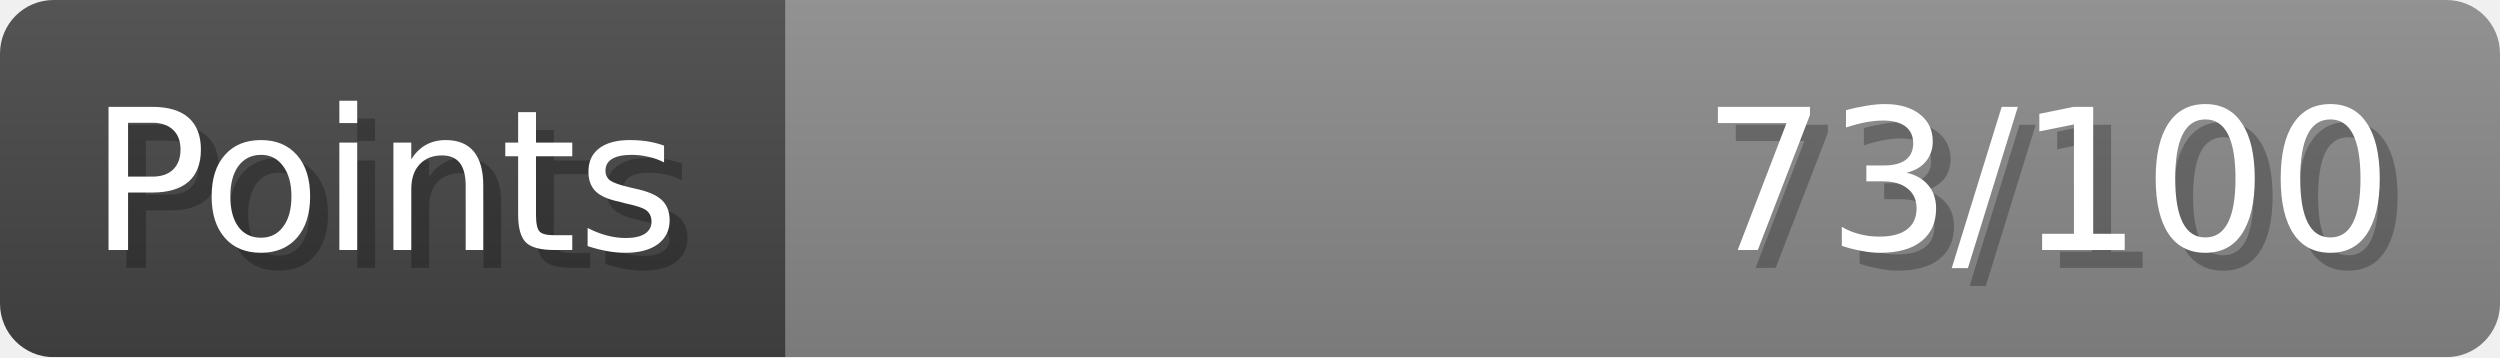
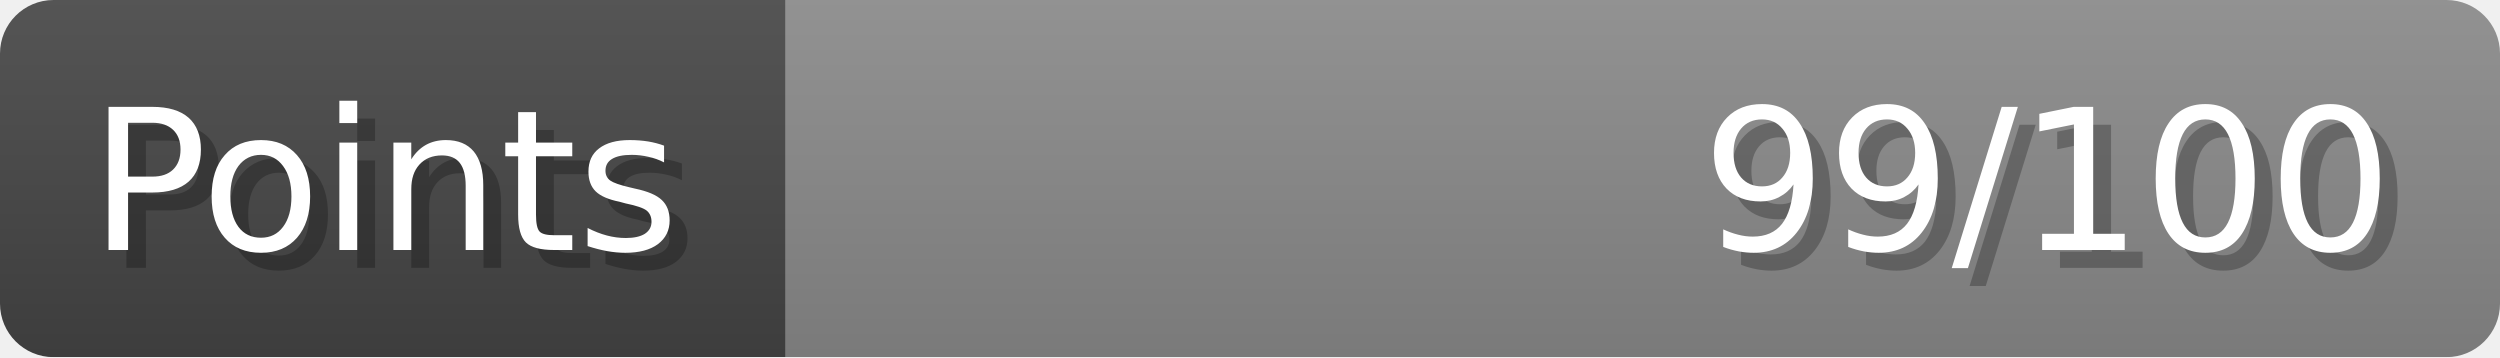
- <svg xmlns="http://www.w3.org/2000/svg" width="140px" height="20px" role="img" aria-label="Points: 73/100">
+ <svg xmlns="http://www.w3.org/2000/svg" width="140px" height="20px" role="img" aria-label="Points: 99/100">
  <linearGradient id="a" x2="0" y2="100%">
    <stop offset="0" stop-opacity=".1" stop-color="#EEE" />
    <stop offset="1" stop-opacity=".1" />
  </linearGradient>
  <mask id="m">
    <rect width="100%" height="100%" rx="3" fill="#FFF" />
  </mask>
  <g mask="url(#m)">
    <rect x="0" y="0" width="44" height="20" fill="#444" />
    <svg x="44" y="0" width="96" height="20">
      <rect width="100%" height="100%" fill="#888888" />
      <rect width="0%" height="100%" fill="#33CC11" transform="">
-         <animate attributeName="width" begin="0.5s" dur="600ms" from="0%" to="73%" repeatCount="1" fill="freeze" calcMode="spline" keyTimes="0; 1" keySplines="0.3, 0.61, 0.355, 1" />
+         <animate attributeName="width" begin="0.5s" dur="600ms" from="0%" to="99%" repeatCount="1" fill="freeze" calcMode="spline" keyTimes="0; 1" keySplines="0.3, 0.61, 0.355, 1" />
      </rect>
    </svg>
    <rect width="140" height="20" fill="url(#a)" />
  </g>
  <g aria-hidden="true" font-size="11" font-family="Verdana, DejaVu Sans, sans-serif" fill="#FFFFFF">
    <text x="6" y="15" fill="#000" opacity="0.25">Points</text>
    <text x="5" y="14">Points</text>
-     <text x="135" y="15" fill="#000" opacity="0.25" text-anchor="end">73/100</text>
-     <text x="134" y="14" text-anchor="end">73/100</text>
+     <text x="135" y="15" fill="#000" opacity="0.25" text-anchor="end">99/100</text>
+     <text x="134" y="14" text-anchor="end">99/100</text>
  </g>
</svg>
